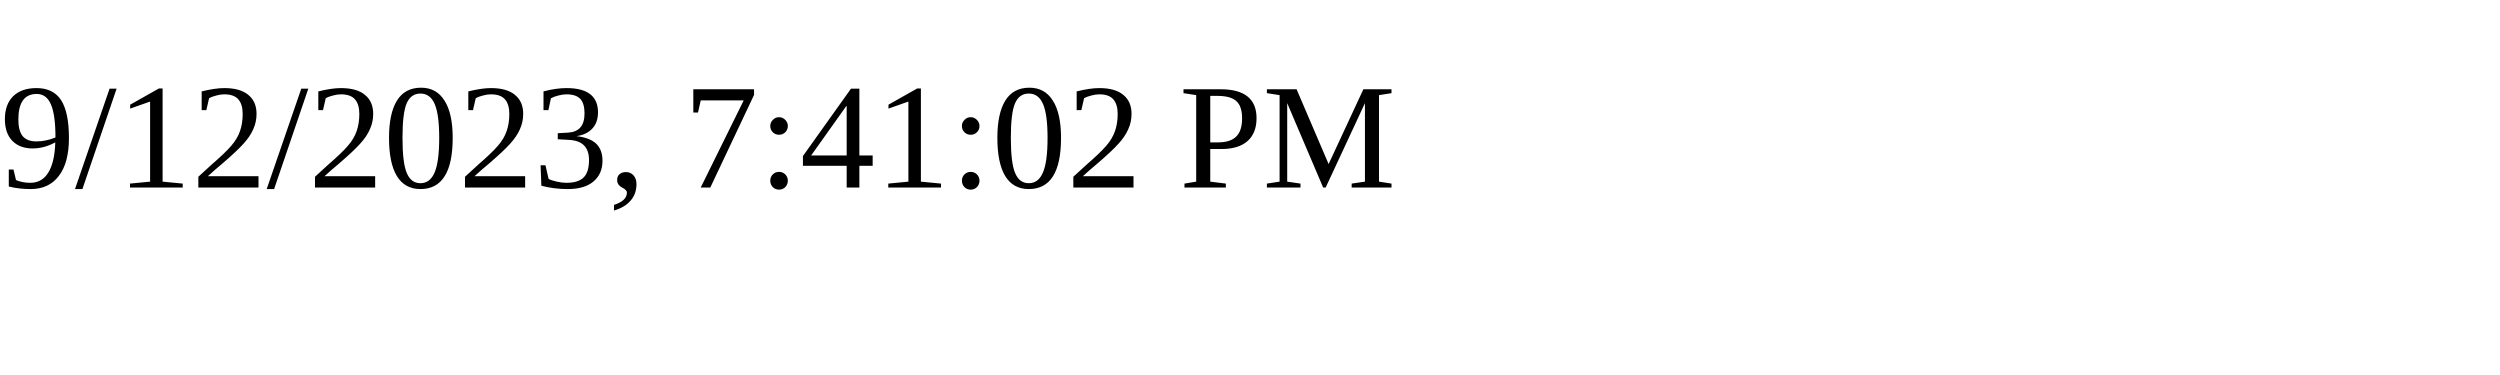
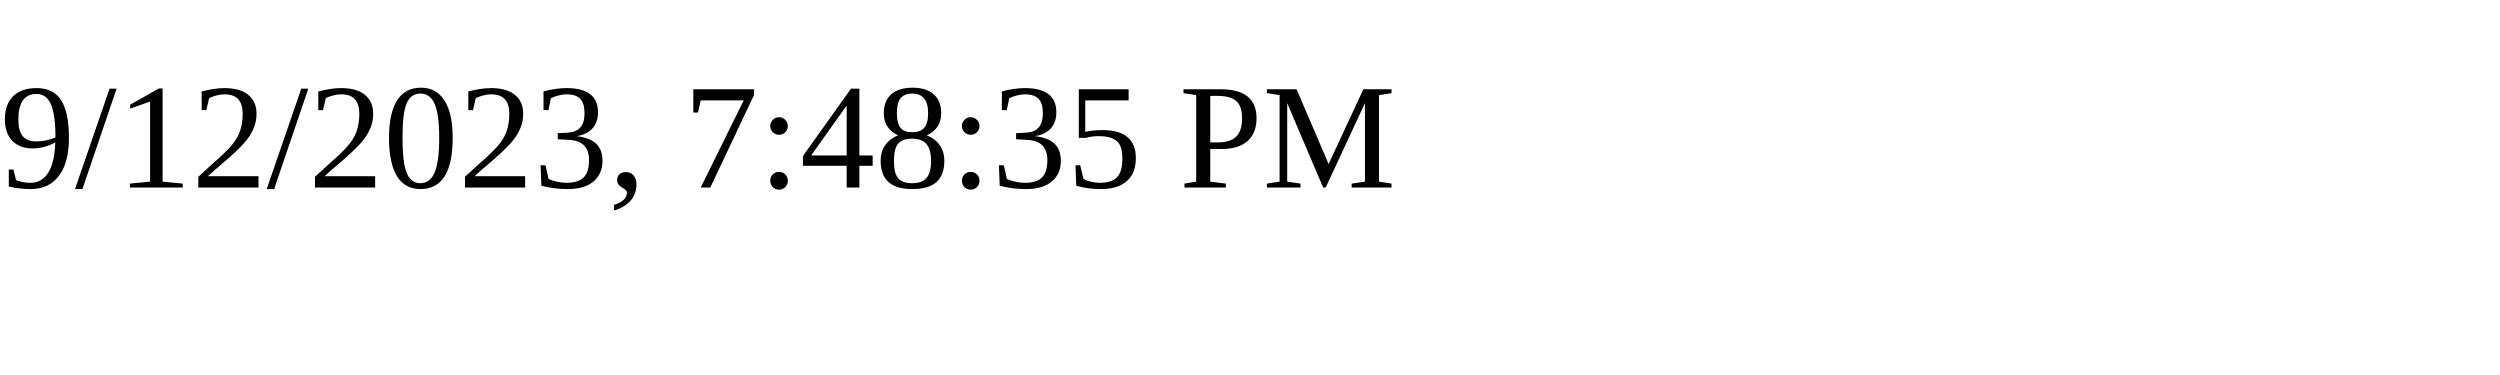
<svg xmlns="http://www.w3.org/2000/svg" height="30" width="200">
-   <text x="0" y="15">9/12/2023, 7:41:02 PM</text>
+   <text x="0" y="15">9/12/2023, 7:48:35 PM</text>
</svg>
